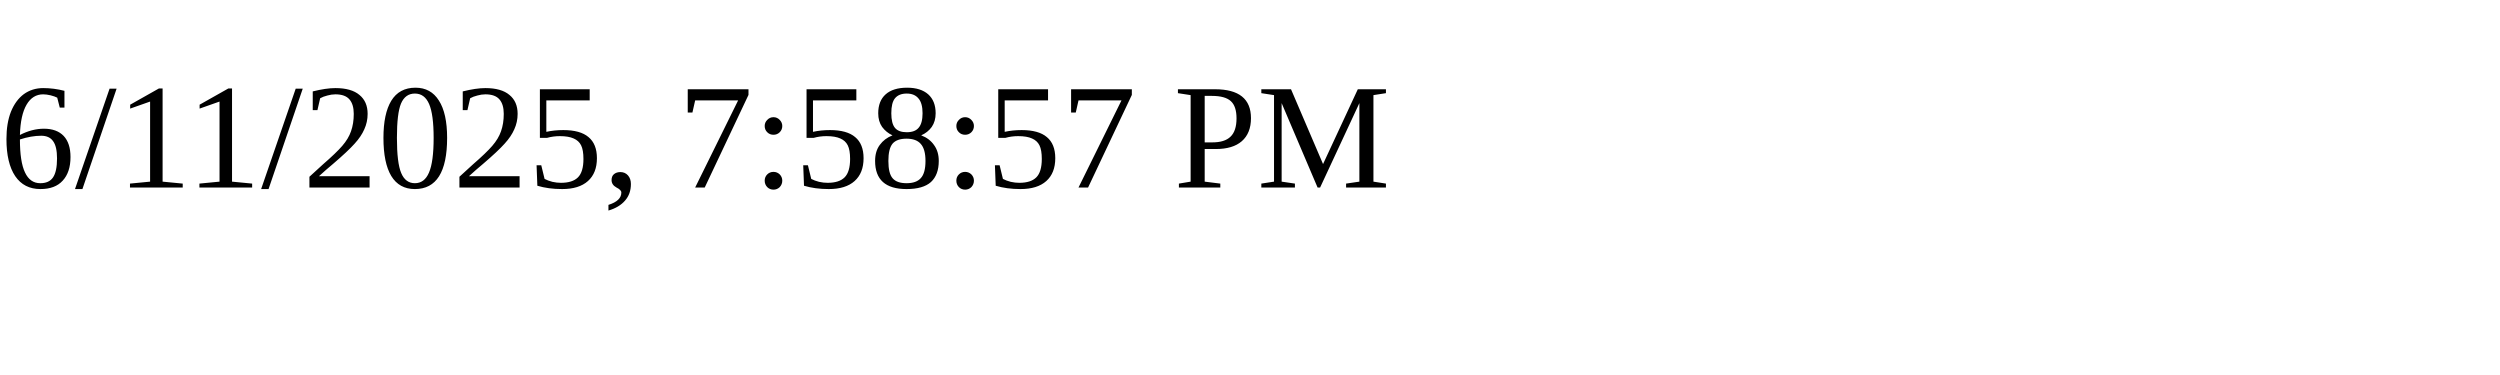
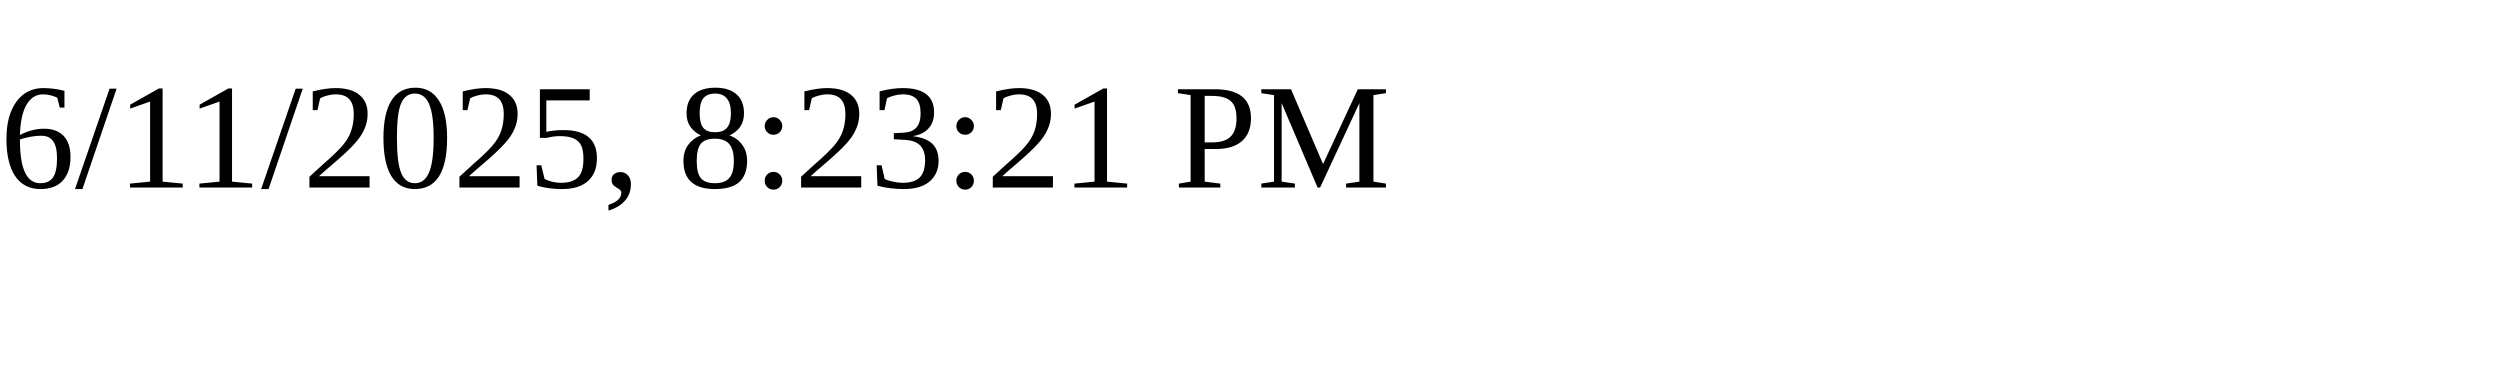
<svg xmlns="http://www.w3.org/2000/svg" height="30" width="200">
-   <text x="0" y="15">6/11/2025, 7:58:57 PM</text>
+   <text x="0" y="15">6/11/2025, 8:23:21 PM</text>
</svg>
